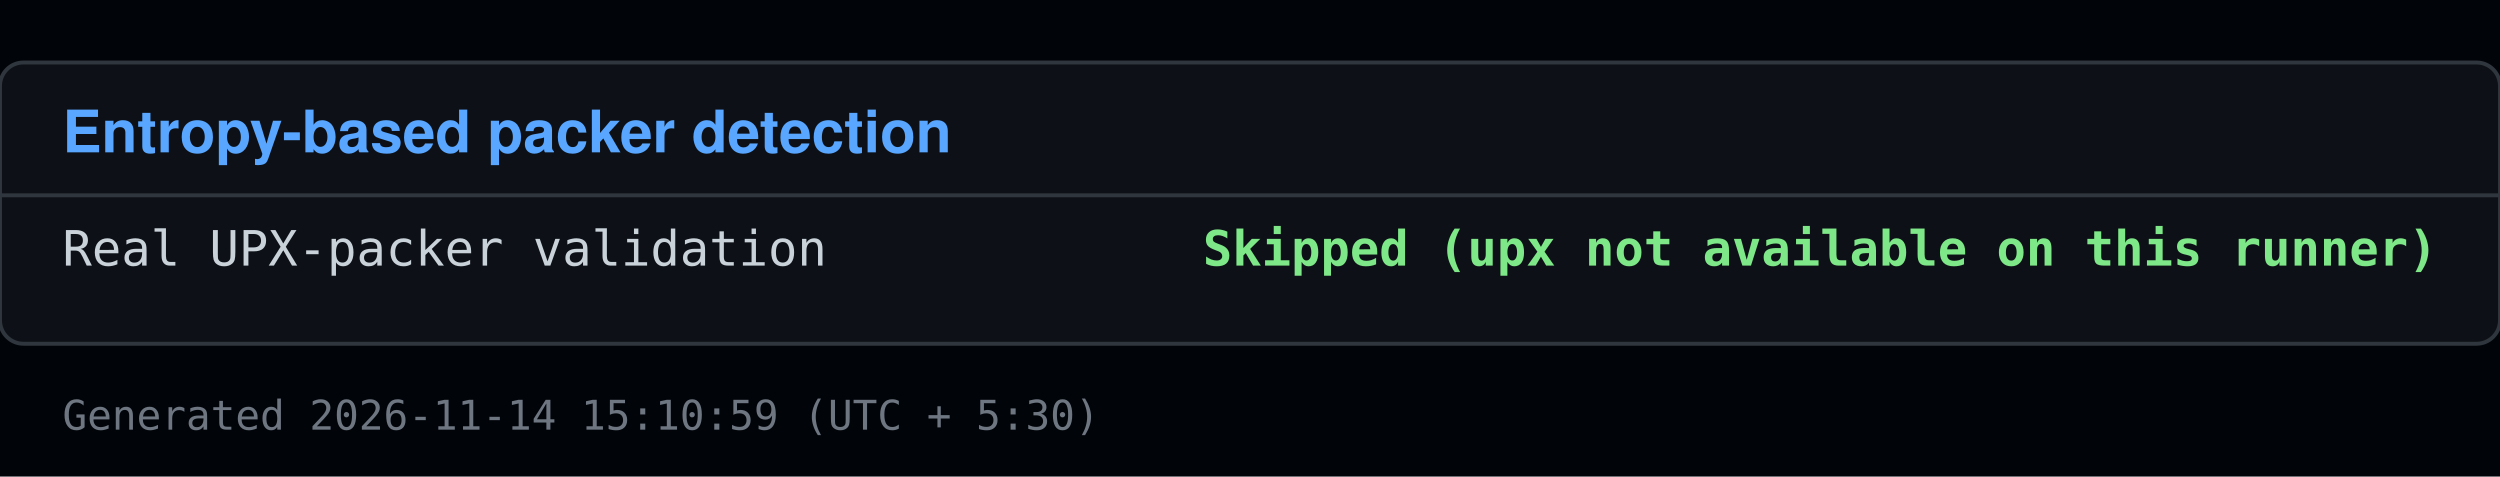
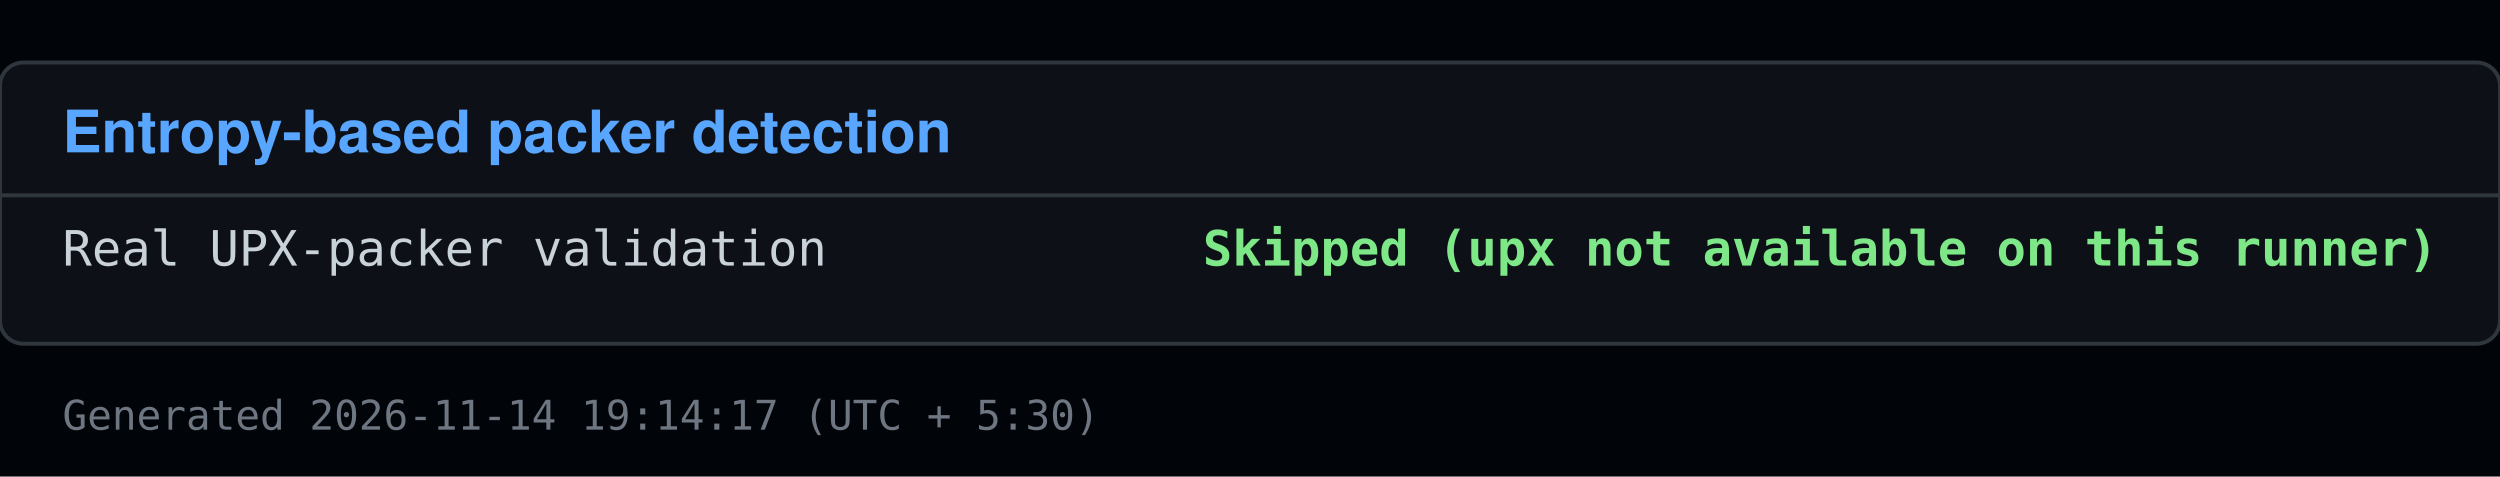
<svg xmlns="http://www.w3.org/2000/svg" viewBox="0 0 640 122" width="640" height="122">
  <rect x="0" y="0" width="640" height="122" fill="#010409" />
  <rect x="0" y="16" width="640" height="72" fill="#0d1117" stroke="#30363d" rx="6" />
  <text x="16" y="39" font-family="Segoe UI, Helvetica, Arial, sans-serif" font-size="15" font-weight="600" fill="#58a6ff">Entropy-based packer detection</text>
  <line x1="0" y1="50" x2="640" y2="50" stroke="#30363d" />
  <text x="16" y="68" font-family="Consolas, Menlo, monospace" font-size="12.5" fill="#c9d1d9">Real UPX-packer validation</text>
  <text x="624" y="68" font-family="Consolas, Menlo, monospace" font-size="12.5" fill="#7ee787" text-anchor="end" font-weight="600">Skipped (upx not available on this runner)</text>
-   <text x="16" y="110" font-family="Consolas, Menlo, monospace" font-size="10.5" fill="#6e7681">Generated 2026-11-14 15:10:59 (UTC + 5:30)</text>
+   <text x="16" y="110" font-family="Consolas, Menlo, monospace" font-size="10.5" fill="#6e7681">Generated 2026-11-14 19:14:17 (UTC + 5:30)</text>
</svg>
